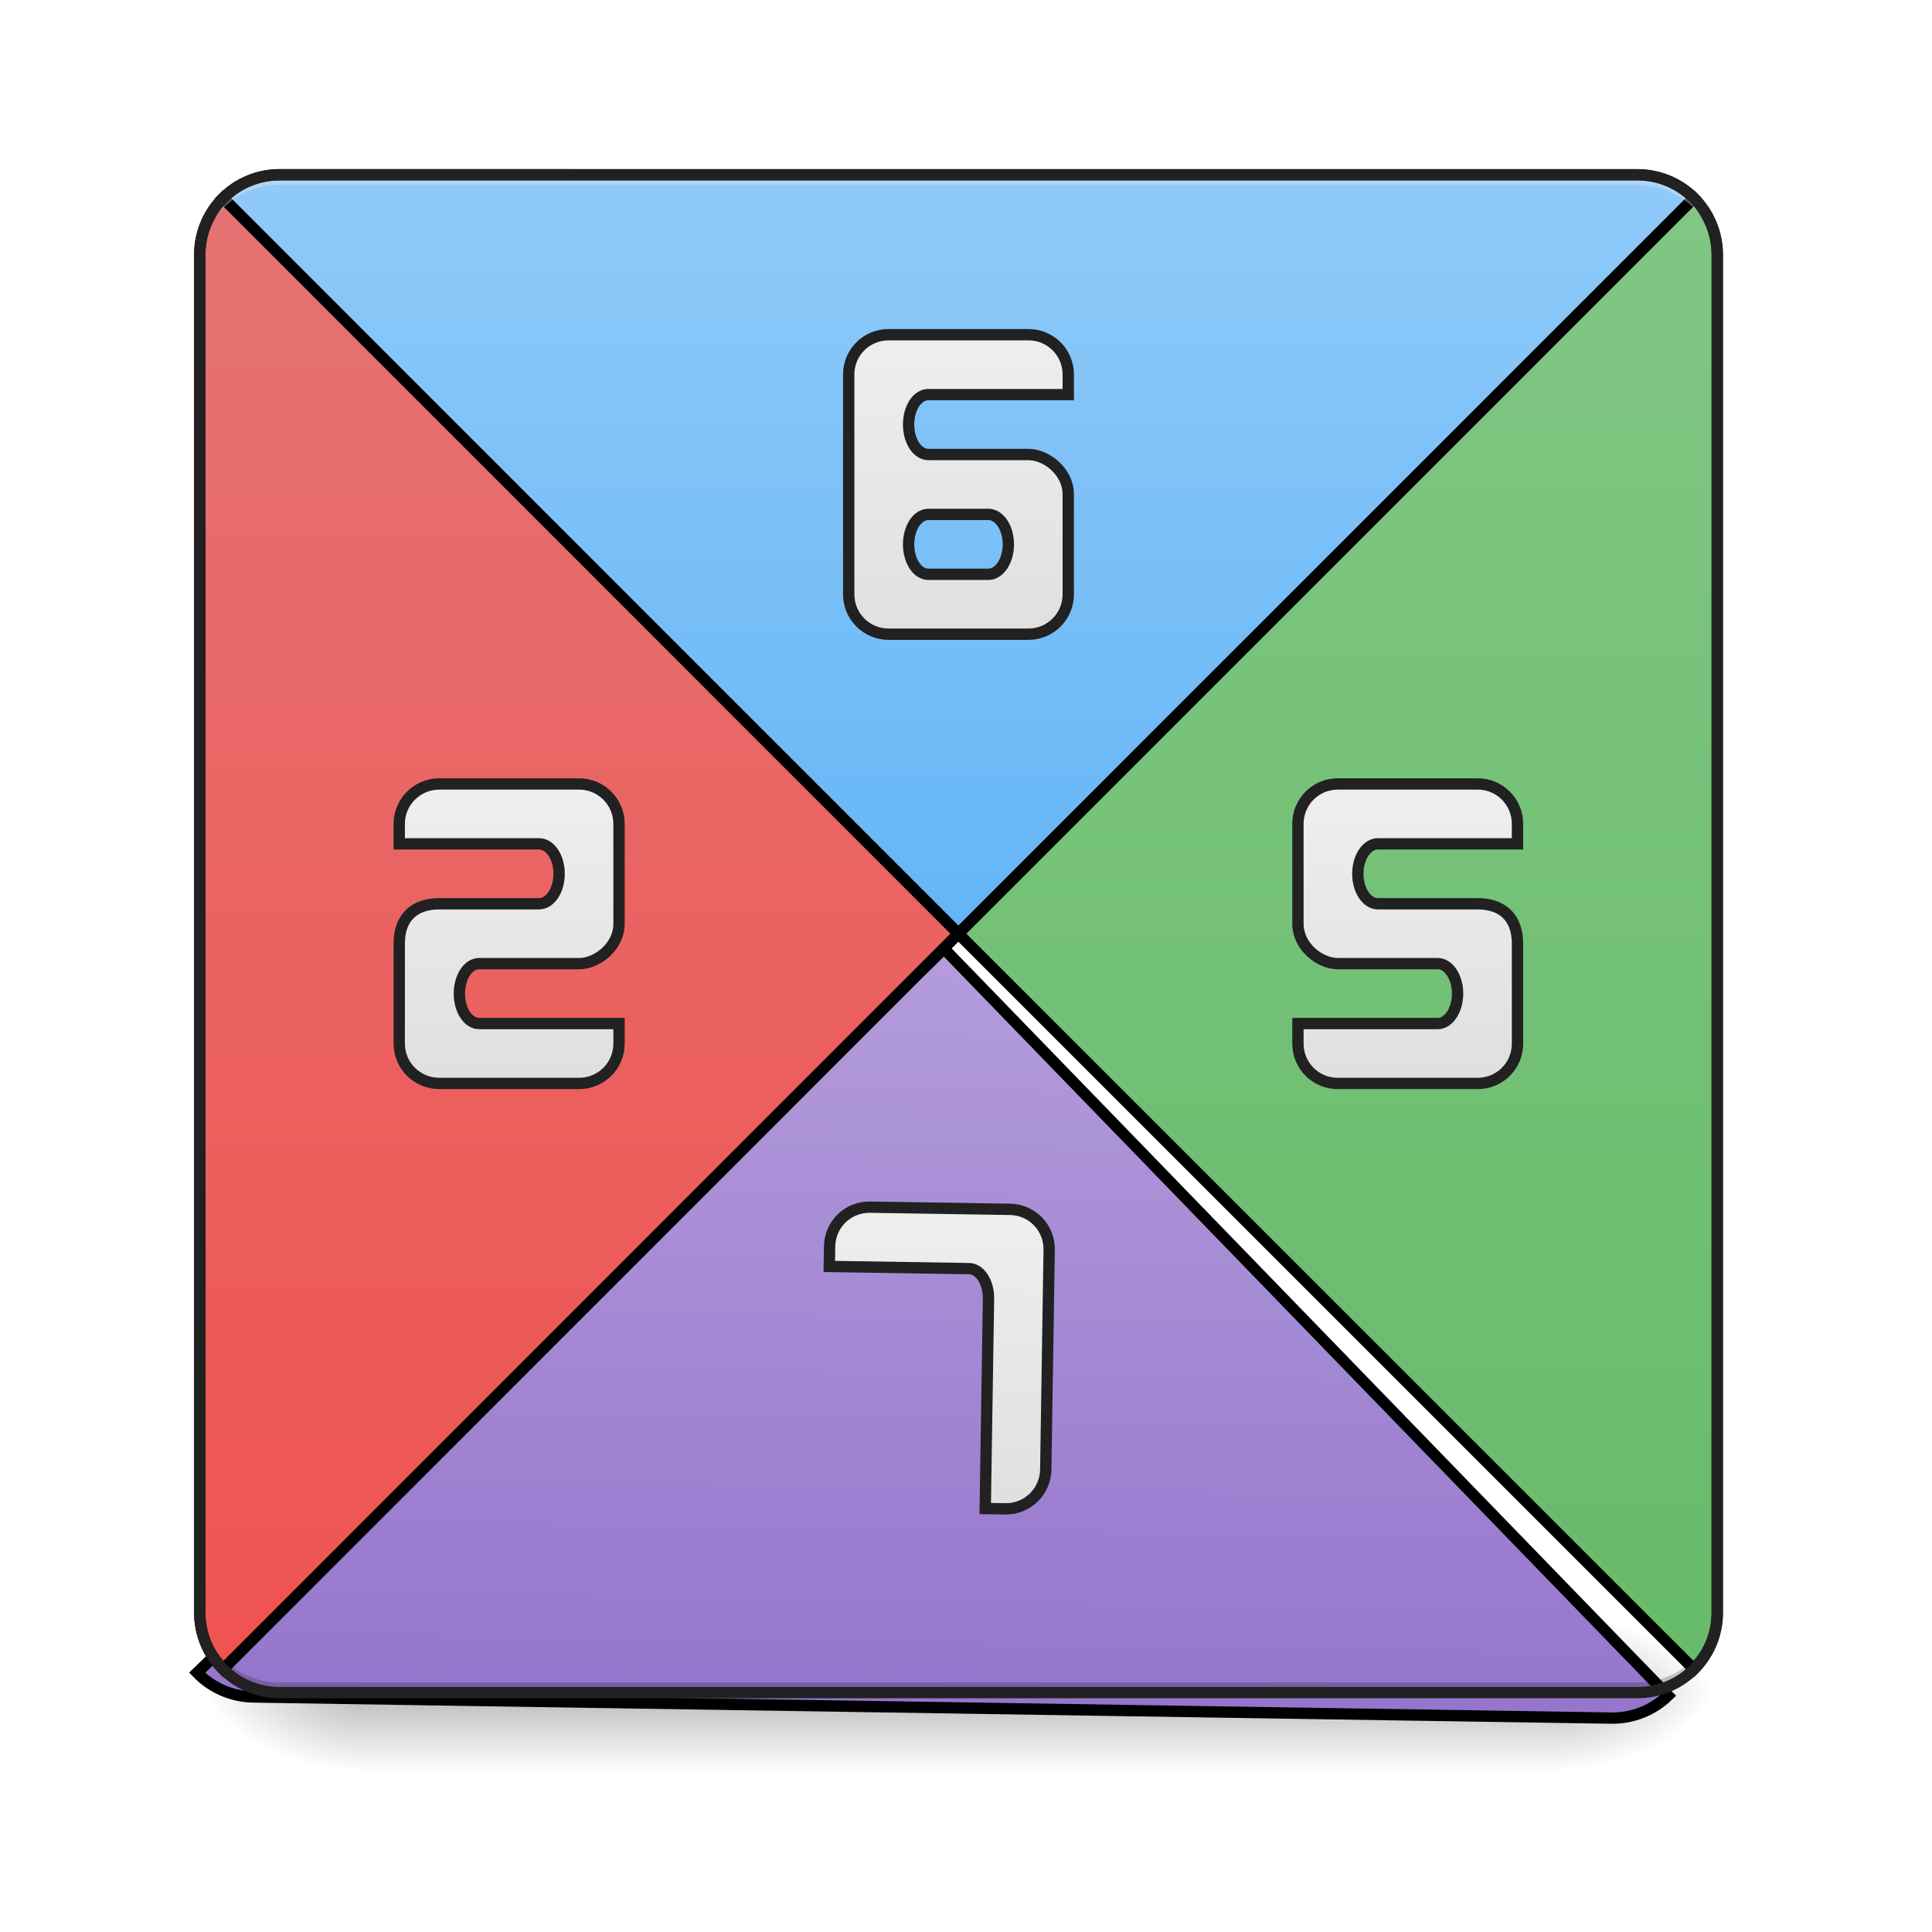
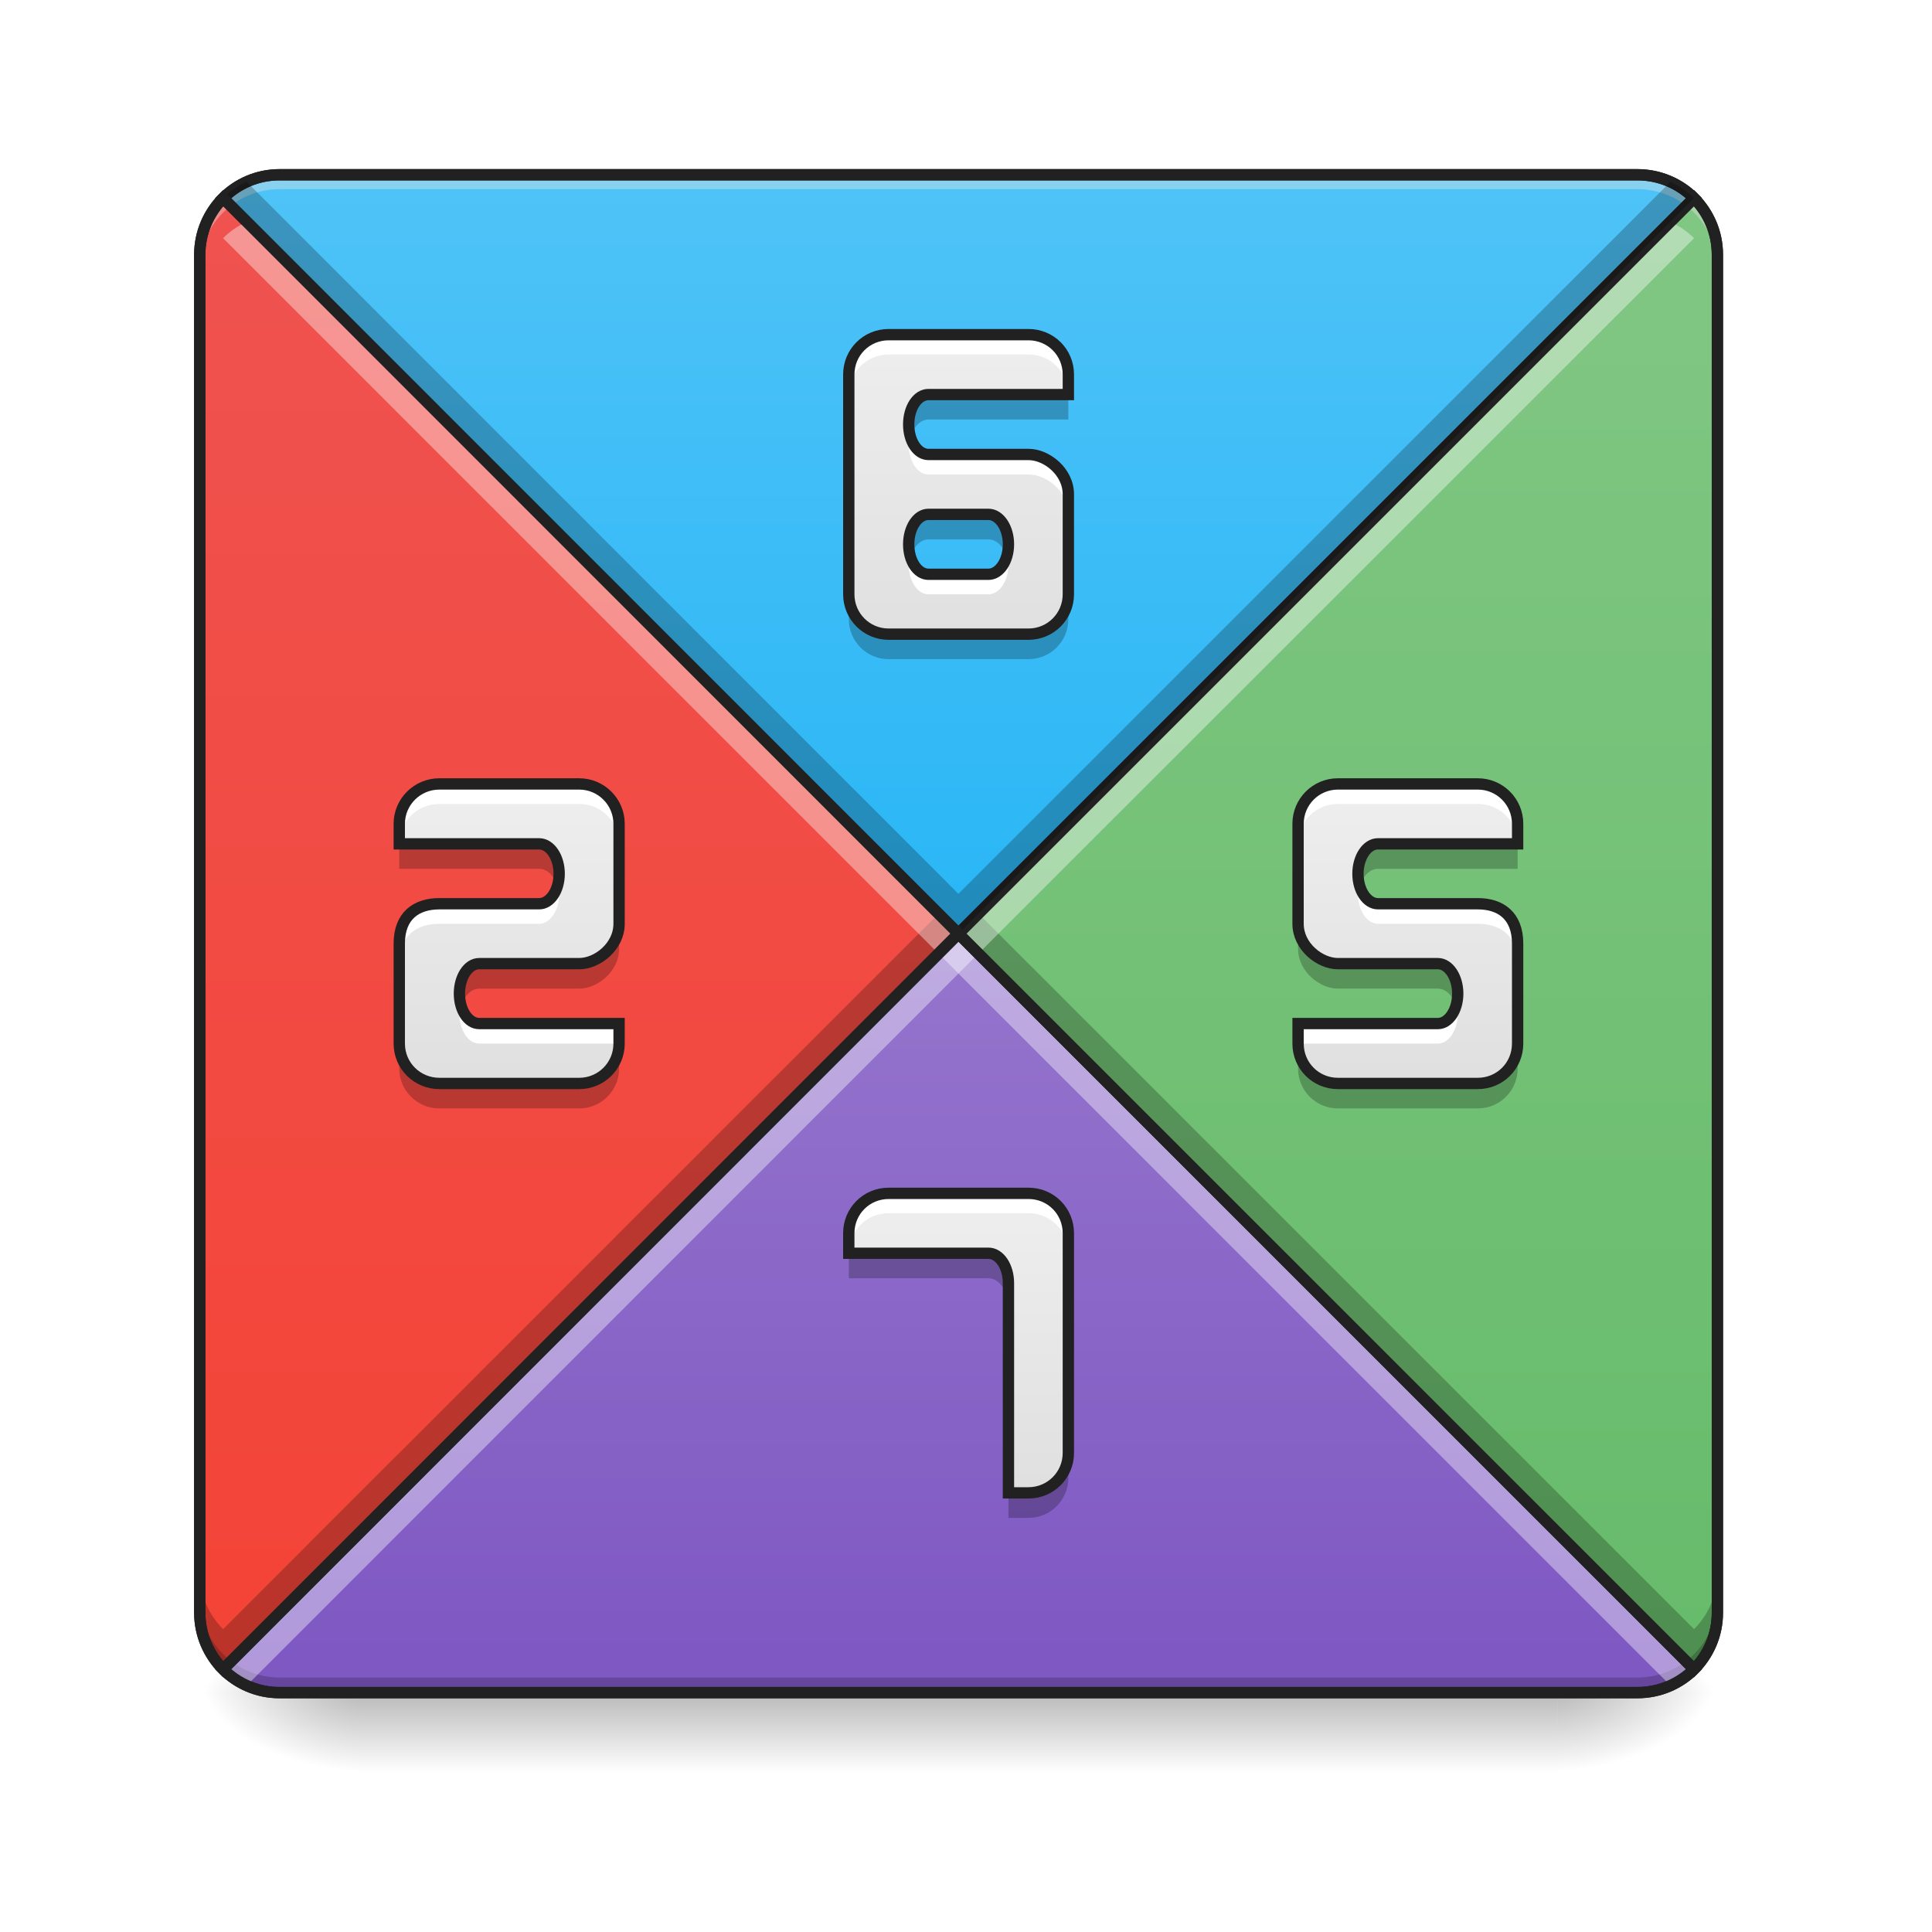
- <svg xmlns="http://www.w3.org/2000/svg" width="32pt" height="32pt" viewBox="0 0 32 32">
+ <svg xmlns="http://www.w3.org/2000/svg" width="32px" height="32px" viewBox="0 0 32 32" version="1.1">
  <defs>
-     <linearGradient id="a" gradientUnits="userSpaceOnUse" x1="254" y1="233.5" x2="254" y2="254.667" gradientTransform="matrix(.0625 0 0 .0625 0 13.439)">
-       <stop offset="0" stop-opacity=".275" />
-       <stop offset="1" stop-opacity="0" />
+     <linearGradient id="linear0" gradientUnits="userSpaceOnUse" x1="254" y1="233.5" x2="254" y2="254.667" gradientTransform="matrix(0.062506,0,0,0.062506,-0.00000381506,13.43878)">
+       <stop offset="0" style="stop-color:rgb(0%,0%,0%);stop-opacity:0.275;" />
+       <stop offset="1" style="stop-color:rgb(0%,0%,0%);stop-opacity:0;" />
    </linearGradient>
-     <radialGradient id="b" gradientUnits="userSpaceOnUse" cx="450.909" cy="189.579" fx="450.909" fy="189.579" r="21.167" gradientTransform="matrix(0 -.07813 -.14064 0 52.13 63.595)">
-       <stop offset="0" stop-opacity=".314" />
-       <stop offset=".222" stop-opacity=".275" />
-       <stop offset="1" stop-opacity="0" />
+     <radialGradient id="radial0" gradientUnits="userSpaceOnUse" cx="450.909" cy="189.579" fx="450.909" fy="189.579" r="21.167" gradientTransform="matrix(0.00000017417,-0.0781325,-0.140638,-0.000000101539,52.13065,63.59533)">
+       <stop offset="0" style="stop-color:rgb(0%,0%,0%);stop-opacity:0.314;" />
+       <stop offset="0.222" style="stop-color:rgb(0%,0%,0%);stop-opacity:0.275;" />
+       <stop offset="1" style="stop-color:rgb(0%,0%,0%);stop-opacity:0;" />
    </radialGradient>
-     <radialGradient id="c" gradientUnits="userSpaceOnUse" cx="450.909" cy="189.579" fx="450.909" fy="189.579" r="21.167" gradientTransform="matrix(0 .07813 .14064 0 -20.378 -7.527)">
-       <stop offset="0" stop-opacity=".314" />
-       <stop offset=".222" stop-opacity=".275" />
-       <stop offset="1" stop-opacity="0" />
+     <radialGradient id="radial1" gradientUnits="userSpaceOnUse" cx="450.909" cy="189.579" fx="450.909" fy="189.579" r="21.167" gradientTransform="matrix(-0.00000017417,0.0781325,0.140638,0.000000101539,-20.37761,-7.527479)">
+       <stop offset="0" style="stop-color:rgb(0%,0%,0%);stop-opacity:0.314;" />
+       <stop offset="0.222" style="stop-color:rgb(0%,0%,0%);stop-opacity:0.275;" />
+       <stop offset="1" style="stop-color:rgb(0%,0%,0%);stop-opacity:0;" />
    </radialGradient>
-     <radialGradient id="d" gradientUnits="userSpaceOnUse" cx="450.909" cy="189.579" fx="450.909" fy="189.579" r="21.167" gradientTransform="matrix(0 -.07813 .14064 0 -20.378 63.595)">
-       <stop offset="0" stop-opacity=".314" />
-       <stop offset=".222" stop-opacity=".275" />
-       <stop offset="1" stop-opacity="0" />
+     <radialGradient id="radial2" gradientUnits="userSpaceOnUse" cx="450.909" cy="189.579" fx="450.909" fy="189.579" r="21.167" gradientTransform="matrix(-0.00000017417,-0.0781325,0.140638,-0.000000101539,-20.37761,63.59533)">
+       <stop offset="0" style="stop-color:rgb(0%,0%,0%);stop-opacity:0.314;" />
+       <stop offset="0.222" style="stop-color:rgb(0%,0%,0%);stop-opacity:0.275;" />
+       <stop offset="1" style="stop-color:rgb(0%,0%,0%);stop-opacity:0;" />
    </radialGradient>
-     <radialGradient id="e" gradientUnits="userSpaceOnUse" cx="450.909" cy="189.579" fx="450.909" fy="189.579" r="21.167" gradientTransform="matrix(0 .07813 -.14064 0 52.13 -7.527)">
-       <stop offset="0" stop-opacity=".314" />
-       <stop offset=".222" stop-opacity=".275" />
-       <stop offset="1" stop-opacity="0" />
+     <radialGradient id="radial3" gradientUnits="userSpaceOnUse" cx="450.909" cy="189.579" fx="450.909" fy="189.579" r="21.167" gradientTransform="matrix(0.00000017417,0.0781325,-0.140638,0.000000101539,52.13065,-7.527479)">
+       <stop offset="0" style="stop-color:rgb(0%,0%,0%);stop-opacity:0.314;" />
+       <stop offset="0.222" style="stop-color:rgb(0%,0%,0%);stop-opacity:0.275;" />
+       <stop offset="1" style="stop-color:rgb(0%,0%,0%);stop-opacity:0;" />
    </radialGradient>
-     <linearGradient id="f" gradientUnits="userSpaceOnUse" x1="169.333" y1="233.5" x2="169.333" y2="32.417" gradientTransform="matrix(3.77953 0 0 3.77953 0 812.598)">
-       <stop offset="0" stop-color="#9575cd" />
-       <stop offset="1" stop-color="#b39ddb" />
+     <linearGradient id="linear1" gradientUnits="userSpaceOnUse" x1="254" y1="32.416" x2="254" y2="233.5" gradientTransform="matrix(0.062506,0,0,-0.062506,0,17.49124)">
+       <stop offset="0" style="stop-color:rgb(16.078%,71.373%,96.471%);stop-opacity:1;" />
+       <stop offset="1" style="stop-color:rgb(30.98%,76.471%,96.863%);stop-opacity:1;" />
    </linearGradient>
-     <linearGradient id="g" gradientUnits="userSpaceOnUse" x1="254" y1="32.416" x2="254" y2="233.5" gradientTransform="matrix(1 0 0 -1 0 64.833)">
-       <stop offset="0" stop-color="#64b5f6" />
-       <stop offset="1" stop-color="#90caf9" />
+     <linearGradient id="linear2" gradientUnits="userSpaceOnUse" x1="169.333" y1="233.5" x2="169.333" y2="32.417" gradientTransform="matrix(0.062506,0,0,0.062506,0,13.43878)">
+       <stop offset="0" style="stop-color:rgb(49.412%,34.118%,76.078%);stop-opacity:1;" />
+       <stop offset="1" style="stop-color:rgb(58.431%,45.882%,80.392%);stop-opacity:1;" />
    </linearGradient>
-     <linearGradient id="h" gradientUnits="userSpaceOnUse" x1="455.083" y1="222.916" x2="52.917" y2="222.916" gradientTransform="rotate(90 221.583 0)">
-       <stop offset="0" stop-color="#66bb6a" />
-       <stop offset="1" stop-color="#81c784" />
+     <linearGradient id="linear3" gradientUnits="userSpaceOnUse" x1="455.083" y1="222.916" x2="52.917" y2="222.916" gradientTransform="matrix(0,0.062506,0.062506,0,13.8503,-0.411497)">
+       <stop offset="0" style="stop-color:rgb(40%,73.333%,41.569%);stop-opacity:1;" />
+       <stop offset="1" style="stop-color:rgb(50.588%,78.039%,51.765%);stop-opacity:1;" />
    </linearGradient>
-     <linearGradient id="i" gradientUnits="userSpaceOnUse" x1="455.083" y1="212.333" x2="52.917" y2="212.333" gradientTransform="rotate(90 254 32.417)">
-       <stop offset="0" stop-color="#ef5350" />
-       <stop offset="1" stop-color="#e57373" />
+     <linearGradient id="linear4" gradientUnits="userSpaceOnUse" x1="455.083" y1="212.333" x2="52.917" y2="212.333" gradientTransform="matrix(0,0.062506,-0.062506,0,17.90273,-0.411496)">
+       <stop offset="0" style="stop-color:rgb(95.686%,26.275%,21.176%);stop-opacity:1;" />
+       <stop offset="1" style="stop-color:rgb(93.725%,32.549%,31.373%);stop-opacity:1;" />
    </linearGradient>
-     <linearGradient id="j" gradientUnits="userSpaceOnUse" x1="132.292" y1="69.458" x2="132.292" y2="-4.625">
-       <stop offset="0" stop-color="#e0e0e0" />
-       <stop offset="1" stop-color="#eee" />
+     <linearGradient id="linear5" gradientUnits="userSpaceOnUse" x1="132.292" y1="69.458" x2="132.292" y2="-4.625" gradientTransform="matrix(0.062506,0,0,0.062506,0,13.43878)">
+       <stop offset="0" style="stop-color:rgb(87.843%,87.843%,87.843%);stop-opacity:1;" />
+       <stop offset="1" style="stop-color:rgb(93.333%,93.333%,93.333%);stop-opacity:1;" />
    </linearGradient>
-     <linearGradient id="k" gradientUnits="userSpaceOnUse" x1="132.292" y1="69.458" x2="132.292" y2="-4.625" gradientTransform="matrix(-1 0 0 1 508 0)">
-       <stop offset="0" stop-color="#e0e0e0" />
-       <stop offset="1" stop-color="#eee" />
+     <linearGradient id="linear6" gradientUnits="userSpaceOnUse" x1="132.292" y1="69.458" x2="132.292" y2="-4.625" gradientTransform="matrix(-0.062506,0,0,0.062506,31.75303,13.43878)">
+       <stop offset="0" style="stop-color:rgb(87.843%,87.843%,87.843%);stop-opacity:1;" />
+       <stop offset="1" style="stop-color:rgb(93.333%,93.333%,93.333%);stop-opacity:1;" />
    </linearGradient>
-     <linearGradient id="l" gradientUnits="userSpaceOnUse" x1="254" y1="-46.958" x2="254" y2="-126.333">
-       <stop offset="0" stop-color="#e0e0e0" />
-       <stop offset="1" stop-color="#eee" />
+     <linearGradient id="linear7" gradientUnits="userSpaceOnUse" x1="254" y1="-46.958" x2="254" y2="-126.333" gradientTransform="matrix(0.062506,0,0,0.062506,0,13.43878)">
+       <stop offset="0" style="stop-color:rgb(87.843%,87.843%,87.843%);stop-opacity:1;" />
+       <stop offset="1" style="stop-color:rgb(93.333%,93.333%,93.333%);stop-opacity:1;" />
    </linearGradient>
-     <linearGradient id="m" gradientUnits="userSpaceOnUse" x1="132.292" y1="69.458" x2="132.292" y2="-4.625" gradientTransform="matrix(3.77953 0 0 3.77953 450 1222.598)">
-       <stop offset="0" stop-color="#e0e0e0" />
-       <stop offset="1" stop-color="#eee" />
+     <linearGradient id="linear8" gradientUnits="userSpaceOnUse" x1="132.292" y1="69.458" x2="132.292" y2="-4.625" gradientTransform="matrix(0.062506,0,0,0.062506,7.442116,20.21938)">
+       <stop offset="0" style="stop-color:rgb(87.843%,87.843%,87.843%);stop-opacity:1;" />
+       <stop offset="1" style="stop-color:rgb(93.333%,93.333%,93.333%);stop-opacity:1;" />
    </linearGradient>
  </defs>
-   <path d="M5.953 27.938h19.848v1.468H5.953zm0 0" fill="url(#a)" />
-   <path d="M25.8 28.035h2.645v-1.324h-2.644zm0 0" fill="url(#b)" />
-   <path d="M5.953 28.035H3.31v1.32h2.644zm0 0" fill="url(#c)" />
-   <path d="M5.953 28.035H3.31v-1.324h2.644zm0 0" fill="url(#d)" />
-   <path d="M25.8 28.035h2.645v1.32h-2.644zm0 0" fill="url(#e)" />
-   <path d="M959.908 935.108l-736.465 736.7c14.408 14.409 34.485 23.385 56.452 23.385h1360.027c22.203 0 42.28-8.976 56.688-23.384zm0 0" transform="rotate(.891) scale(.01654)" fill="url(#f)" stroke-width="11.339" stroke-linecap="round" stroke="#000" />
-   <path d="M253.976 32.414L59.119-162.505a21.119 21.119 0 0 1 14.936-6.187h359.841a21.156 21.156 0 0 1 14.999 6.187zm0 0" transform="matrix(.0625 0 0 .0625 0 13.439)" fill="url(#g)" stroke-width="3" stroke-linecap="round" stroke="#000" />
-   <path d="M253.976 32.414l194.919-194.919c3.812 3.875 6.187 9.124 6.187 14.999v359.84c0 5.875-2.375 11.124-6.187 14.999zm0 0" transform="matrix(.0625 0 0 .0625 0 13.439)" fill="url(#h)" stroke-width="3" stroke-linecap="round" stroke="#000" />
-   <path d="M253.976 32.414L59.119-162.505c-3.812 3.875-6.187 9.124-6.187 14.999v359.84c0 5.875 2.375 11.124 6.187 14.999zm0 0" transform="matrix(.0625 0 0 .0625 0 13.439)" fill="url(#i)" stroke-width="3" stroke-linecap="round" stroke="#000" />
-   <path d="M4.629 28.035c-.73 0-1.32-.59-1.32-1.324v-.164c0 .73.59 1.32 1.32 1.32H27.12a1.32 1.32 0 0 0 1.324-1.32v.164a1.32 1.32 0 0 1-1.324 1.324zm0 0" fill-opacity=".196" />
-   <path d="M4.629 2.895c-.73 0-1.32.59-1.32 1.324v.164c0-.73.59-1.324 1.32-1.32H27.12a1.317 1.317 0 0 1 1.324 1.32v-.164a1.32 1.32 0 0 0-1.324-1.324zm0 0" fill="#e6e6e6" fill-opacity=".392" />
-   <path d="M4.629 2.8c-.781 0-1.414.638-1.414 1.419V26.71c0 .785.633 1.418 1.414 1.418H27.12c.785 0 1.418-.633 1.418-1.418V4.219c0-.782-.633-1.418-1.418-1.418zm0 .188H27.12c.684 0 1.23.547 1.23 1.23v22.493c0 .684-.546 1.23-1.23 1.23H4.63c-.68 0-1.227-.546-1.227-1.23V4.219c0-.684.547-1.23 1.227-1.23zm0 0" fill="#212121" />
-   <path d="M153.485-7.27c5.812 0 10.562 4.75 10.562 10.562v26.497c0 6.062-5.812 10.562-10.562 10.562h-26.497c-2.937 0-5.25 3.562-5.25 7.936 0 4.375 2.313 7.937 5.25 7.937h37.059v5.312c0 5.875-4.75 10.562-10.562 10.562h-37.059c-5.874 0-10.624-4.687-10.624-10.562V35.04c0-7.375 4.5-10.562 10.624-10.562h26.435c2.938 0 5.312-3.562 5.312-7.937 0-4.374-2.374-7.936-5.312-7.936h-37.059V3.292c0-5.812 4.75-10.562 10.624-10.562zm0 0" transform="matrix(.0625 0 0 .0625 0 13.439)" fill="url(#j)" stroke-width="3" stroke-linecap="round" stroke="#212121" />
-   <path d="M354.529-7.27c-5.875 0-10.562 4.75-10.562 10.562v26.497c0 6.062 5.812 10.562 10.562 10.562h26.497c2.875 0 5.25 3.562 5.25 7.936 0 4.375-2.375 7.937-5.25 7.937h-37.059v5.312a10.509 10.509 0 0 0 10.562 10.562h37.059a10.509 10.509 0 0 0 10.561-10.562V35.04c0-7.375-4.5-10.562-10.561-10.562h-26.435c-2.938 0-5.312-3.562-5.312-7.937 0-4.374 2.374-7.936 5.312-7.936h36.996V3.292c0-5.812-4.687-10.562-10.561-10.562zm0 0" transform="matrix(.0625 0 0 .0625 0 13.439)" fill="url(#k)" stroke-width="3" stroke-linecap="round" stroke="#212121" />
-   <path d="M272.536-46.954c5.875 0 10.562-4.75 10.562-10.561v-26.498c0-6.061-5.812-10.561-10.562-10.561H246.04c-2.937 0-5.25-3.562-5.25-7.937 0-4.437 2.313-7.936 5.25-7.936h37.059v-5.312a10.509 10.509 0 0 0-10.562-10.562h-37.058a10.509 10.509 0 0 0-10.562 10.562v58.244c0 5.812 4.687 10.561 10.562 10.561zm-10.624-15.873H246.04c-2.937 0-5.25-3.562-5.25-7.937 0-4.374 2.313-7.937 5.25-7.937h15.873c2.938 0 5.312 3.563 5.312 7.937 0 4.375-2.374 7.937-5.312 7.937zm0 0" transform="matrix(.0625 0 0 .0625 0 13.439)" fill="url(#l)" stroke-width="3" stroke-linecap="round" stroke="#212121" />
-   <path d="M889.994 1195.162c-22.203 0-39.918 17.714-39.918 39.917v20.077h139.83c11.1 0 20.076 13.227 20.076 29.997v209.98h20.077c22.203 0 39.918-17.951 39.918-39.918V1235.08c0-22.203-17.715-39.917-39.918-39.917zm0 0" transform="rotate(.891) scale(.01654)" fill="url(#m)" stroke-width="11.339" stroke-linecap="round" stroke="#212121" />
+   <g id="surface1">
+     <path style=" stroke:none;fill-rule:nonzero;fill:url(#linear0);" d="M 5.953 27.938 L 25.801 27.938 L 25.801 29.406 L 5.953 29.406 Z M 5.953 27.938 " />
+     <path style=" stroke:none;fill-rule:nonzero;fill:url(#radial0);" d="M 25.801 28.035 L 28.445 28.035 L 28.445 26.711 L 25.801 26.711 Z M 25.801 28.035 " />
+     <path style=" stroke:none;fill-rule:nonzero;fill:url(#radial1);" d="M 5.953 28.035 L 3.309 28.035 L 3.309 29.355 L 5.953 29.355 Z M 5.953 28.035 " />
+     <path style=" stroke:none;fill-rule:nonzero;fill:url(#radial2);" d="M 5.953 28.035 L 3.309 28.035 L 3.309 26.711 L 5.953 26.711 Z M 5.953 28.035 " />
+     <path style=" stroke:none;fill-rule:nonzero;fill:url(#radial3);" d="M 25.801 28.035 L 28.445 28.035 L 28.445 29.355 L 25.801 29.355 Z M 25.801 28.035 " />
+     <path style=" stroke:none;fill-rule:nonzero;fill:url(#linear1);" d="M 4.629 2.895 C 4.266 2.895 3.934 3.043 3.695 3.281 L 15.875 15.465 L 28.059 3.281 C 27.82 3.043 27.488 2.895 27.121 2.895 Z M 4.629 2.895 " />
+     <path style=" stroke:none;fill-rule:nonzero;fill:url(#linear2);" d="M 15.875 15.465 L 3.695 27.648 C 3.934 27.887 4.266 28.035 4.629 28.035 L 27.121 28.035 C 27.488 28.035 27.82 27.887 28.059 27.648 Z M 15.875 15.465 " />
+     <path style=" stroke:none;fill-rule:nonzero;fill:url(#linear3);" d="M 28.059 3.281 L 15.875 15.465 L 28.059 27.648 C 28.297 27.406 28.445 27.078 28.445 26.711 L 28.445 4.219 C 28.445 3.852 28.297 3.523 28.059 3.281 Z M 28.059 3.281 " />
+     <path style=" stroke:none;fill-rule:nonzero;fill:url(#linear4);" d="M 3.695 3.281 C 3.457 3.523 3.309 3.852 3.309 4.219 L 3.309 26.711 C 3.309 27.078 3.457 27.406 3.695 27.648 L 15.875 15.465 Z M 3.695 3.281 " />
+     <path style=" stroke:none;fill-rule:nonzero;fill:rgb(0%,0%,0%);fill-opacity:0.196;" d="M 4.629 27.953 C 3.898 27.953 3.309 27.359 3.309 26.629 L 3.309 26.461 C 3.309 27.195 3.898 27.785 4.629 27.785 L 27.121 27.785 C 27.855 27.785 28.445 27.195 28.445 26.461 L 28.445 26.629 C 28.445 27.359 27.855 27.953 27.121 27.953 Z M 4.629 27.953 " />
+     <path style=" stroke:none;fill-rule:nonzero;fill:rgb(90.196%,90.196%,90.196%);fill-opacity:0.392;" d="M 4.629 2.969 C 3.898 2.969 3.309 3.559 3.309 4.293 L 3.309 4.457 C 3.309 3.727 3.898 3.133 4.629 3.133 L 27.121 3.133 C 27.855 3.133 28.445 3.727 28.445 4.457 L 28.445 4.293 C 28.445 3.559 27.855 2.969 27.121 2.969 Z M 4.629 2.969 " />
+     <path style=" stroke:none;fill-rule:nonzero;fill:rgb(12.941%,12.941%,12.941%);fill-opacity:1;" d="M 4.629 2.801 C 3.848 2.801 3.215 3.438 3.215 4.219 L 3.215 26.711 C 3.215 27.496 3.848 28.129 4.629 28.129 L 27.121 28.129 C 27.906 28.129 28.539 27.496 28.539 26.711 L 28.539 4.219 C 28.539 3.438 27.906 2.801 27.121 2.801 Z M 4.629 2.988 L 27.121 2.988 C 27.805 2.988 28.352 3.535 28.352 4.219 L 28.352 26.711 C 28.352 27.395 27.805 27.941 27.121 27.941 L 4.629 27.941 C 3.949 27.941 3.402 27.395 3.402 26.711 L 3.402 4.219 C 3.402 3.535 3.949 2.988 4.629 2.988 Z M 4.629 2.988 " />
+     <path style=" stroke:none;fill-rule:nonzero;fill:url(#linear5);" d="M 9.594 12.984 C 9.957 12.984 10.254 13.281 10.254 13.645 L 10.254 15.301 C 10.254 15.68 9.891 15.961 9.594 15.961 L 7.938 15.961 C 7.754 15.961 7.609 16.184 7.609 16.457 C 7.609 16.73 7.754 16.953 7.938 16.953 L 10.254 16.953 L 10.254 17.285 C 10.254 17.652 9.957 17.945 9.594 17.945 L 7.277 17.945 C 6.91 17.945 6.613 17.652 6.613 17.285 L 6.613 15.629 C 6.613 15.168 6.895 14.969 7.277 14.969 L 8.93 14.969 C 9.113 14.969 9.262 14.746 9.262 14.473 C 9.262 14.199 9.113 13.977 8.93 13.977 L 6.613 13.977 L 6.613 13.645 C 6.613 13.281 6.91 12.984 7.277 12.984 Z M 9.594 12.984 " />
+     <path style=" stroke:none;fill-rule:nonzero;fill:url(#linear6);" d="M 22.16 12.984 C 21.793 12.984 21.5 13.281 21.5 13.645 L 21.5 15.301 C 21.5 15.68 21.863 15.961 22.16 15.961 L 23.816 15.961 C 23.996 15.961 24.145 16.184 24.145 16.457 C 24.145 16.73 23.996 16.953 23.816 16.953 L 21.5 16.953 L 21.5 17.285 C 21.5 17.652 21.793 17.945 22.16 17.945 L 24.477 17.945 C 24.844 17.945 25.137 17.652 25.137 17.285 L 25.137 15.629 C 25.137 15.168 24.855 14.969 24.477 14.969 L 22.824 14.969 C 22.641 14.969 22.492 14.746 22.492 14.473 C 22.492 14.199 22.641 13.977 22.824 13.977 L 25.137 13.977 L 25.137 13.645 C 25.137 13.281 24.844 12.984 24.477 12.984 Z M 22.16 12.984 " />
+     <path style=" stroke:none;fill-rule:nonzero;fill:url(#linear7);" d="M 17.035 10.504 C 17.402 10.504 17.695 10.207 17.695 9.844 L 17.695 8.188 C 17.695 7.809 17.332 7.527 17.035 7.527 L 15.379 7.527 C 15.195 7.527 15.051 7.305 15.051 7.031 C 15.051 6.754 15.195 6.535 15.379 6.535 L 17.695 6.535 L 17.695 6.203 C 17.695 5.836 17.402 5.543 17.035 5.543 L 14.719 5.543 C 14.352 5.543 14.059 5.836 14.059 6.203 L 14.059 9.844 C 14.059 10.207 14.352 10.504 14.719 10.504 Z M 16.371 9.512 L 15.379 9.512 C 15.195 9.512 15.051 9.289 15.051 9.016 C 15.051 8.742 15.195 8.52 15.379 8.52 L 16.371 8.52 C 16.555 8.52 16.703 8.742 16.703 9.016 C 16.703 9.289 16.555 9.512 16.371 9.512 Z M 16.371 9.512 " />
+     <path style=" stroke:none;fill-rule:nonzero;fill:url(#linear8);" d="M 14.719 19.766 C 14.352 19.766 14.059 20.059 14.059 20.426 L 14.059 20.758 L 16.371 20.758 C 16.555 20.758 16.703 20.977 16.703 21.254 L 16.703 24.727 L 17.035 24.727 C 17.402 24.727 17.695 24.43 17.695 24.066 L 17.695 20.426 C 17.695 20.059 17.402 19.766 17.035 19.766 Z M 14.719 19.766 " />
+     <path style=" stroke:none;fill-rule:nonzero;fill:rgb(100%,100%,100%);fill-opacity:1;" d="M 7.277 12.984 C 6.91 12.984 6.613 13.281 6.613 13.645 L 6.613 13.977 C 6.613 13.609 6.91 13.316 7.277 13.316 L 9.594 13.316 C 9.957 13.316 10.254 13.609 10.254 13.977 L 10.254 13.645 C 10.254 13.281 9.957 12.984 9.594 12.984 Z M 9.242 14.637 C 9.199 14.832 9.074 14.969 8.93 14.969 L 7.277 14.969 C 6.895 14.969 6.613 15.168 6.613 15.629 L 6.613 15.961 C 6.613 15.5 6.895 15.301 7.277 15.301 L 8.93 15.301 C 9.113 15.301 9.262 15.078 9.262 14.805 C 9.262 14.746 9.254 14.691 9.242 14.637 Z M 7.625 16.621 C 7.613 16.676 7.609 16.73 7.609 16.789 C 7.609 17.062 7.754 17.285 7.938 17.285 L 10.254 17.285 L 10.254 16.953 L 7.938 16.953 C 7.793 16.953 7.672 16.816 7.625 16.621 Z M 7.625 16.621 " />
+     <path style=" stroke:none;fill-rule:nonzero;fill:rgb(100%,100%,100%);fill-opacity:1;" d="M 22.16 12.984 C 21.793 12.984 21.5 13.281 21.5 13.645 L 21.5 13.977 C 21.5 13.609 21.793 13.316 22.16 13.316 L 24.477 13.316 C 24.844 13.316 25.137 13.609 25.137 13.977 L 25.137 13.645 C 25.137 13.281 24.844 12.984 24.477 12.984 Z M 22.512 14.637 C 22.5 14.691 22.492 14.746 22.492 14.805 C 22.492 15.078 22.641 15.301 22.824 15.301 L 24.477 15.301 C 24.855 15.301 25.137 15.5 25.137 15.961 L 25.137 15.629 C 25.137 15.168 24.855 14.969 24.477 14.969 L 22.824 14.969 C 22.68 14.969 22.555 14.832 22.512 14.637 Z M 24.125 16.621 C 24.082 16.816 23.961 16.953 23.816 16.953 L 21.5 16.953 L 21.5 17.285 L 23.816 17.285 C 23.996 17.285 24.145 17.062 24.145 16.789 C 24.145 16.73 24.141 16.676 24.125 16.621 Z M 24.125 16.621 " />
+     <path style=" stroke:none;fill-rule:nonzero;fill:rgb(100%,100%,100%);fill-opacity:1;" d="M 14.719 5.543 C 14.352 5.543 14.059 5.836 14.059 6.203 L 14.059 6.535 C 14.059 6.168 14.352 5.871 14.719 5.871 L 17.035 5.871 C 17.402 5.871 17.695 6.168 17.695 6.535 L 17.695 6.203 C 17.695 5.836 17.402 5.543 17.035 5.543 Z M 15.07 7.195 C 15.055 7.246 15.051 7.305 15.051 7.363 C 15.051 7.637 15.195 7.859 15.379 7.859 L 17.035 7.859 C 17.332 7.859 17.695 8.137 17.695 8.52 L 17.695 8.188 C 17.695 7.809 17.332 7.527 17.035 7.527 L 15.379 7.527 C 15.234 7.527 15.113 7.391 15.07 7.195 Z M 15.07 9.18 C 15.055 9.23 15.051 9.289 15.051 9.348 C 15.051 9.621 15.195 9.844 15.379 9.844 L 16.371 9.844 C 16.555 9.844 16.703 9.621 16.703 9.348 C 16.703 9.289 16.695 9.23 16.684 9.18 C 16.641 9.375 16.516 9.512 16.371 9.512 L 15.379 9.512 C 15.234 9.512 15.113 9.375 15.07 9.18 Z M 15.07 9.18 " />
+     <path style=" stroke:none;fill-rule:nonzero;fill:rgb(100%,100%,100%);fill-opacity:1;" d="M 14.719 19.766 C 14.352 19.766 14.059 20.059 14.059 20.426 L 14.059 20.758 C 14.059 20.391 14.352 20.094 14.719 20.094 L 17.035 20.094 C 17.402 20.094 17.695 20.391 17.695 20.758 L 17.695 20.426 C 17.695 20.059 17.402 19.766 17.035 19.766 Z M 14.719 19.766 " />
+     <path style=" stroke:none;fill-rule:nonzero;fill:rgb(0%,0%,0%);fill-opacity:0.235;" d="M 6.621 13.977 C 6.617 14.004 6.613 14.031 6.613 14.059 L 6.613 14.391 L 8.93 14.391 C 9.066 14.391 9.18 14.508 9.23 14.68 C 9.25 14.617 9.262 14.547 9.262 14.473 C 9.262 14.199 9.113 13.977 8.93 13.977 Z M 10.254 15.301 C 10.254 15.68 9.891 15.961 9.594 15.961 L 7.938 15.961 C 7.754 15.961 7.609 16.184 7.609 16.457 C 7.609 16.531 7.617 16.602 7.637 16.664 C 7.691 16.492 7.805 16.375 7.938 16.375 L 9.594 16.375 C 9.891 16.375 10.254 16.094 10.254 15.715 Z M 6.613 17.285 L 6.613 17.699 C 6.613 18.062 6.91 18.359 7.277 18.359 L 9.594 18.359 C 9.957 18.359 10.254 18.062 10.254 17.699 L 10.254 17.367 L 10.25 17.367 C 10.207 17.695 9.93 17.945 9.594 17.945 L 7.277 17.945 C 6.91 17.945 6.613 17.652 6.613 17.285 Z M 6.613 17.285 " />
+     <path style=" stroke:none;fill-rule:nonzero;fill:rgb(0%,0%,0%);fill-opacity:0.235;" d="M 22.824 13.977 C 22.641 13.977 22.492 14.199 22.492 14.473 C 22.492 14.547 22.504 14.617 22.523 14.68 C 22.574 14.508 22.688 14.391 22.824 14.391 L 25.137 14.391 L 25.137 14.059 C 25.137 14.031 25.137 14.004 25.133 13.977 Z M 21.5 15.301 L 21.5 15.715 C 21.5 16.094 21.863 16.375 22.16 16.375 L 23.816 16.375 C 23.949 16.375 24.062 16.492 24.117 16.664 C 24.137 16.602 24.145 16.531 24.145 16.457 C 24.145 16.184 23.996 15.961 23.816 15.961 L 22.16 15.961 C 21.863 15.961 21.5 15.68 21.5 15.301 Z M 25.137 17.285 C 25.137 17.652 24.844 17.945 24.477 17.945 L 22.16 17.945 C 21.824 17.945 21.547 17.695 21.504 17.367 L 21.5 17.367 L 21.5 17.699 C 21.5 18.062 21.793 18.359 22.16 18.359 L 24.477 18.359 C 24.844 18.359 25.137 18.062 25.137 17.699 Z M 25.137 17.285 " />
+     <path style=" stroke:none;fill-rule:nonzero;fill:rgb(0%,0%,0%);fill-opacity:0.235;" d="M 15.379 6.535 C 15.195 6.535 15.051 6.754 15.051 7.031 C 15.051 7.105 15.059 7.176 15.078 7.238 C 15.133 7.066 15.246 6.949 15.379 6.949 L 17.695 6.949 L 17.695 6.617 C 17.695 6.59 17.695 6.562 17.691 6.535 Z M 15.379 8.52 C 15.195 8.52 15.051 8.742 15.051 9.016 C 15.051 9.09 15.059 9.16 15.078 9.223 C 15.133 9.051 15.246 8.934 15.379 8.934 L 16.371 8.934 C 16.508 8.934 16.621 9.051 16.672 9.223 C 16.691 9.16 16.703 9.09 16.703 9.016 C 16.703 8.742 16.555 8.52 16.371 8.52 Z M 14.059 9.844 L 14.059 10.254 C 14.059 10.621 14.352 10.918 14.719 10.918 L 17.035 10.918 C 17.402 10.918 17.695 10.621 17.695 10.254 L 17.695 9.844 C 17.695 10.207 17.402 10.504 17.035 10.504 L 14.719 10.504 C 14.352 10.504 14.059 10.207 14.059 9.844 Z M 14.059 9.844 " />
+     <path style=" stroke:none;fill-rule:nonzero;fill:rgb(0%,0%,0%);fill-opacity:0.235;" d="M 14.062 20.758 C 14.059 20.785 14.059 20.812 14.059 20.84 L 14.059 21.172 L 16.371 21.172 C 16.555 21.172 16.703 21.391 16.703 21.668 L 16.703 21.254 C 16.703 20.977 16.555 20.758 16.371 20.758 Z M 17.695 24.066 C 17.695 24.43 17.402 24.727 17.035 24.727 L 16.703 24.727 L 16.703 25.141 L 17.035 25.141 C 17.402 25.141 17.695 24.844 17.695 24.477 Z M 17.695 24.066 " />
+     <path style="fill:none;stroke-width:3;stroke-linecap:round;stroke-linejoin:miter;stroke:rgb(12.941%,12.941%,12.941%);stroke-opacity:1;stroke-miterlimit:4;" d="M 153.485 -7.27 C 159.297 -7.27 164.047 -2.52 164.047 3.292 L 164.047 29.789 C 164.047 35.851 158.235 40.351 153.485 40.351 L 126.988 40.351 C 124.051 40.351 121.738 43.913 121.738 48.287 C 121.738 52.662 124.051 56.224 126.988 56.224 L 164.047 56.224 L 164.047 61.536 C 164.047 67.411 159.297 72.098 153.485 72.098 L 116.426 72.098 C 110.552 72.098 105.802 67.411 105.802 61.536 L 105.802 35.039 C 105.802 27.664 110.302 24.477 116.426 24.477 L 142.861 24.477 C 145.799 24.477 148.173 20.915 148.173 16.54 C 148.173 12.166 145.799 8.604 142.861 8.604 L 105.802 8.604 L 105.802 3.292 C 105.802 -2.52 110.552 -7.27 116.426 -7.27 Z M 153.485 -7.27 " transform="matrix(0.062506,0,0,0.062506,0,13.43878)" />
+     <path style="fill:none;stroke-width:3;stroke-linecap:round;stroke-linejoin:miter;stroke:rgb(12.941%,12.941%,12.941%);stroke-opacity:1;stroke-miterlimit:4;" d="M 354.529 -7.27 C 348.654 -7.27 343.967 -2.52 343.967 3.292 L 343.967 29.789 C 343.967 35.851 349.779 40.351 354.529 40.351 L 381.026 40.351 C 383.901 40.351 386.276 43.913 386.276 48.287 C 386.276 52.662 383.901 56.224 381.026 56.224 L 343.967 56.224 L 343.967 61.536 C 343.967 67.411 348.654 72.098 354.529 72.098 L 391.588 72.098 C 397.462 72.098 402.149 67.411 402.149 61.536 L 402.149 35.039 C 402.149 27.664 397.65 24.477 391.588 24.477 L 365.153 24.477 C 362.215 24.477 359.841 20.915 359.841 16.54 C 359.841 12.166 362.215 8.604 365.153 8.604 L 402.149 8.604 L 402.149 3.292 C 402.149 -2.52 397.462 -7.27 391.588 -7.27 Z M 354.529 -7.27 " transform="matrix(0.062506,0,0,0.062506,0,13.43878)" />
+     <path style="fill:none;stroke-width:3;stroke-linecap:round;stroke-linejoin:miter;stroke:rgb(12.941%,12.941%,12.941%);stroke-opacity:1;stroke-miterlimit:4;" d="M 272.536 -46.954 C 278.411 -46.954 283.098 -51.703 283.098 -57.515 L 283.098 -84.013 C 283.098 -90.074 277.286 -94.574 272.536 -94.574 L 246.039 -94.574 C 243.102 -94.574 240.79 -98.136 240.79 -102.511 C 240.79 -106.948 243.102 -110.447 246.039 -110.447 L 283.098 -110.447 L 283.098 -115.759 C 283.098 -121.634 278.411 -126.321 272.536 -126.321 L 235.478 -126.321 C 229.603 -126.321 224.916 -121.634 224.916 -115.759 L 224.916 -57.515 C 224.916 -51.703 229.603 -46.954 235.478 -46.954 Z M 261.912 -62.827 L 246.039 -62.827 C 243.102 -62.827 240.79 -66.389 240.79 -70.764 C 240.79 -75.138 243.102 -78.701 246.039 -78.701 L 261.912 -78.701 C 264.85 -78.701 267.224 -75.138 267.224 -70.764 C 267.224 -66.389 264.85 -62.827 261.912 -62.827 Z M 261.912 -62.827 " transform="matrix(0.062506,0,0,0.062506,0,13.43878)" />
+     <path style="fill:none;stroke-width:11.339;stroke-linecap:round;stroke-linejoin:miter;stroke:rgb(12.941%,12.941%,12.941%);stroke-opacity:1;stroke-miterlimit:4;" d="M 889.994 1195.162 C 867.791 1195.162 850.076 1212.876 850.076 1235.079 L 850.076 1255.156 L 989.906 1255.156 C 1001.007 1255.156 1009.982 1268.383 1009.982 1285.153 L 1009.982 1495.133 L 1030.059 1495.133 C 1052.262 1495.133 1069.977 1477.182 1069.977 1455.215 L 1069.977 1235.079 C 1069.977 1212.876 1052.262 1195.162 1030.059 1195.162 Z M 889.994 1195.162 " transform="matrix(0.016538,0,0,0.016538,0,0)" />
+     <path style="fill:none;stroke-width:11.339;stroke-linecap:round;stroke-linejoin:miter;stroke:rgb(12.941%,12.941%,12.941%);stroke-opacity:1;stroke-miterlimit:4;" d="M 279.895 175.023 C 257.928 175.023 237.851 183.998 223.443 198.406 L 959.908 935.108 L 1696.61 198.406 C 1682.202 183.998 1662.125 175.023 1639.922 175.023 Z M 279.895 175.023 " transform="matrix(0.016538,0,0,0.016538,0,0)" />
+     <path style=" stroke:none;fill-rule:nonzero;fill:rgb(0%,0%,0%);fill-opacity:0.235;" d="M 16.207 15.133 L 15.875 15.465 L 28.059 27.648 C 28.297 27.406 28.445 27.078 28.445 26.711 L 28.445 26.051 C 28.445 26.414 28.297 26.746 28.059 26.984 Z M 16.207 15.133 " />
+     <path style=" stroke:none;fill-rule:nonzero;fill:rgb(0%,0%,0%);fill-opacity:0.235;" d="M 15.547 15.133 L 3.695 26.984 C 3.457 26.746 3.309 26.414 3.309 26.051 L 3.309 26.711 C 3.309 27.078 3.457 27.406 3.695 27.648 L 15.875 15.465 Z M 15.547 15.133 " />
+     <path style=" stroke:none;fill-rule:nonzero;fill:rgb(100%,100%,100%);fill-opacity:0.392;" d="M 4.086 3.676 C 3.938 3.742 3.805 3.832 3.695 3.945 L 15.875 16.125 L 28.059 3.945 C 27.945 3.832 27.812 3.742 27.668 3.676 L 15.875 15.465 Z M 4.086 3.676 " />
+     <path style=" stroke:none;fill-rule:nonzero;fill:rgb(100%,100%,100%);fill-opacity:0.392;" d="M 15.875 15.465 L 3.695 27.648 C 3.805 27.758 3.938 27.852 4.086 27.918 L 15.875 16.125 L 27.668 27.918 C 27.812 27.852 27.945 27.758 28.059 27.648 Z M 15.875 15.465 " />
+     <path style="fill:none;stroke-width:11.339;stroke-linecap:round;stroke-linejoin:miter;stroke:rgb(12.941%,12.941%,12.941%);stroke-opacity:1;stroke-miterlimit:4;" d="M 1696.61 198.406 L 959.908 935.108 L 1696.61 1671.809 C 1711.018 1657.165 1719.993 1637.324 1719.993 1615.121 L 1719.993 255.094 C 1719.993 232.891 1711.018 213.051 1696.61 198.406 Z M 1696.61 198.406 " transform="matrix(0.016538,0,0,0.016538,0,0)" />
+     <path style=" stroke:none;fill-rule:nonzero;fill:rgb(0%,0%,0%);fill-opacity:0.235;" d="M 4.086 3.012 C 3.938 3.078 3.805 3.172 3.695 3.281 L 15.875 15.465 L 28.059 3.281 C 27.945 3.172 27.812 3.078 27.668 3.012 L 15.875 14.805 Z M 4.086 3.012 " />
+     <path style="fill:none;stroke-width:11.339;stroke-linecap:round;stroke-linejoin:miter;stroke:rgb(12.941%,12.941%,12.941%);stroke-opacity:1;stroke-miterlimit:4;" d="M 223.443 198.406 C 209.035 213.051 200.06 232.891 200.06 255.094 L 200.06 1615.121 C 200.06 1637.324 209.035 1657.165 223.443 1671.809 L 959.908 935.108 Z M 223.443 198.406 " transform="matrix(0.016538,0,0,0.016538,0,0)" />
+     <path style="fill:none;stroke-width:11.339;stroke-linecap:round;stroke-linejoin:miter;stroke:rgb(12.941%,12.941%,12.941%);stroke-opacity:1;stroke-miterlimit:4;" d="M 959.908 935.108 L 223.443 1671.809 C 237.851 1686.217 257.928 1695.193 279.895 1695.193 L 1639.922 1695.193 C 1662.125 1695.193 1682.202 1686.217 1696.61 1671.809 Z M 959.908 935.108 " transform="matrix(0.016538,0,0,0.016538,0,0)" />
+   </g>
</svg>
